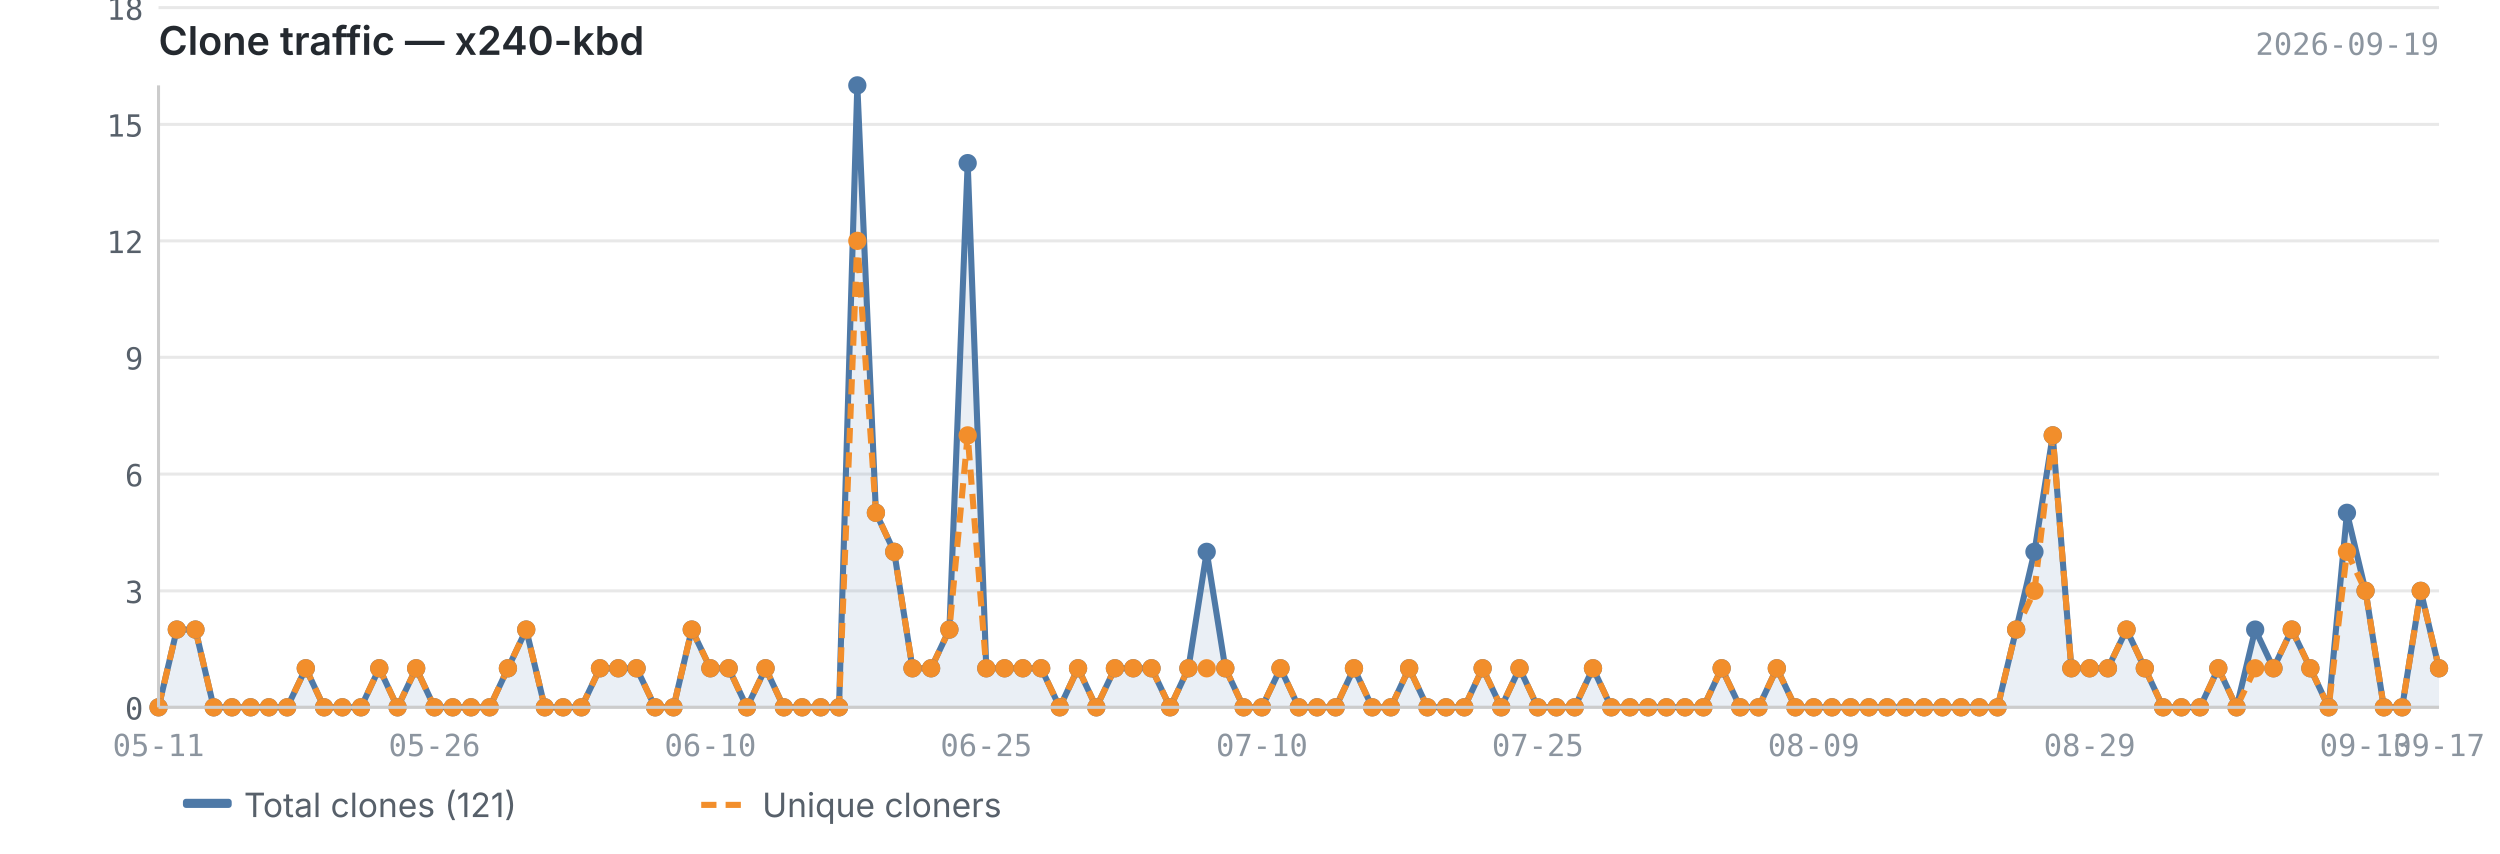
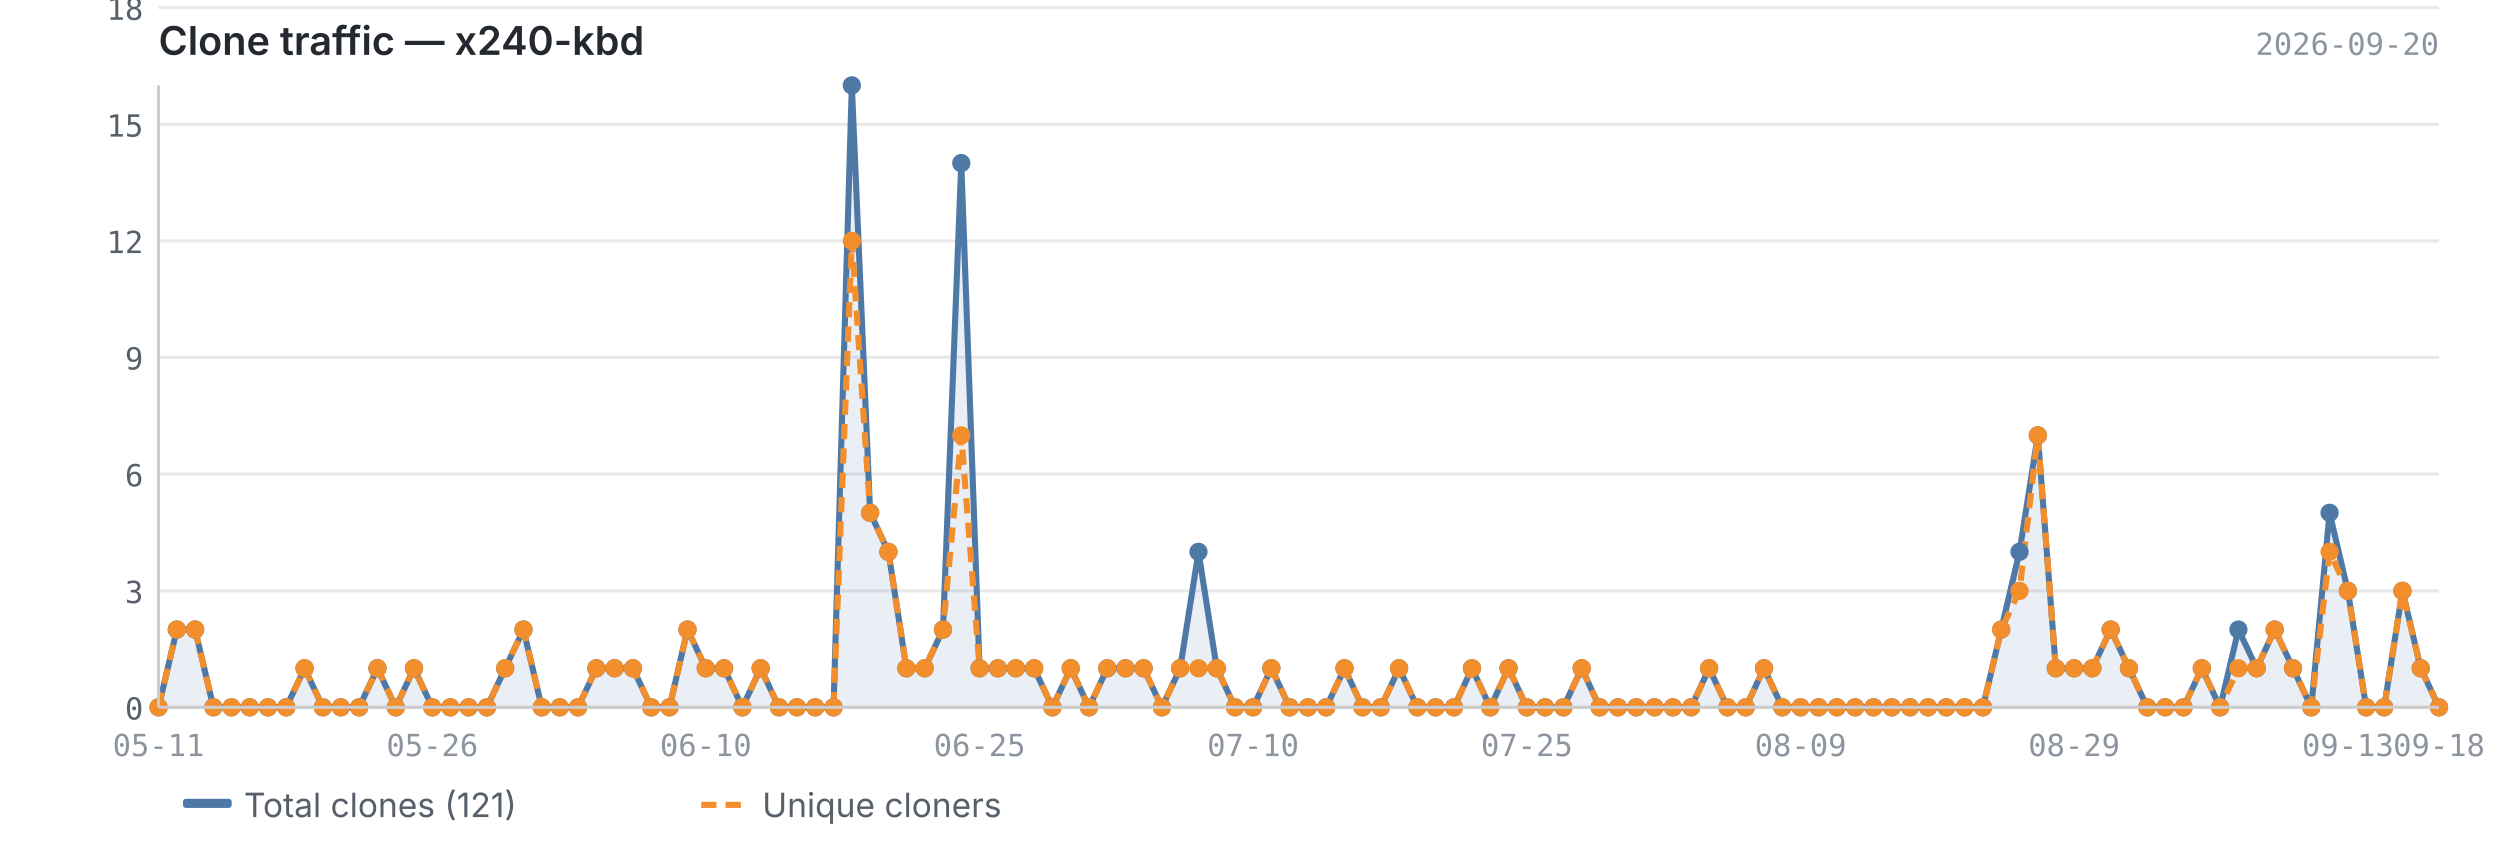
<svg xmlns="http://www.w3.org/2000/svg" viewBox="0 0 820 280" width="820" height="280">
  <text x="52" y="18" font-size="13" font-weight="600" fill="#24292f" font-family="-apple-system, BlinkMacSystemFont, 'Segoe UI', sans-serif">Clone traffic — x240-kbd</text>
-   <text x="800" y="18" font-size="10" fill="#8c959f" font-family="ui-monospace, SFMono-Regular, 'SF Mono', Menlo, monospace" text-anchor="end">2026-09-19</text>
+   <text x="800" y="18" font-size="10" fill="#8c959f" font-family="ui-monospace, SFMono-Regular, 'SF Mono', Menlo, monospace" text-anchor="end">2026-09-20</text>
  <line x1="52" y1="232.0" x2="800" y2="232.0" stroke="#e8e8e8" stroke-width="1" />
  <line x1="52" y1="193.8" x2="800" y2="193.8" stroke="#e8e8e8" stroke-width="1" />
  <line x1="52" y1="155.5" x2="800" y2="155.5" stroke="#e8e8e8" stroke-width="1" />
  <line x1="52" y1="117.2" x2="800" y2="117.2" stroke="#e8e8e8" stroke-width="1" />
  <line x1="52" y1="79.0" x2="800" y2="79.0" stroke="#e8e8e8" stroke-width="1" />
  <line x1="52" y1="40.8" x2="800" y2="40.8" stroke="#e8e8e8" stroke-width="1" />
  <line x1="52" y1="2.5" x2="800" y2="2.5" stroke="#e8e8e8" stroke-width="1" />
-   <path d="M52.0,232.0 L52.0,232.0 L58.0,206.5 L64.1,206.5 L70.1,232.0 L76.1,232.0 L82.2,232.0 L88.2,232.0 L94.2,232.0 L100.3,219.2 L106.3,232.0 L112.3,232.0 L118.4,232.0 L124.4,219.2 L130.4,232.0 L136.5,219.2 L142.5,232.0 L148.5,232.0 L154.5,232.0 L160.6,232.0 L166.6,219.2 L172.6,206.5 L178.7,232.0 L184.7,232.0 L190.7,232.0 L196.8,219.2 L202.8,219.2 L208.8,219.2 L214.9,232.0 L220.9,232.0 L226.9,206.5 L233.0,219.2 L239.0,219.2 L245.0,232.0 L251.1,219.2 L257.1,232.0 L263.1,232.0 L269.2,232.0 L275.2,232.0 L281.2,28.0 L287.3,168.2 L293.3,181.0 L299.3,219.2 L305.4,219.2 L311.4,206.5 L317.4,53.5 L323.5,219.2 L329.5,219.2 L335.5,219.2 L341.5,219.2 L347.6,232.0 L353.6,219.2 L359.6,232.0 L365.7,219.2 L371.7,219.2 L377.7,219.2 L383.8,232.0 L389.8,219.2 L395.8,181.0 L401.9,219.2 L407.9,232.0 L413.9,232.0 L420.0,219.2 L426.0,232.0 L432.0,232.0 L438.1,232.0 L444.1,219.2 L450.1,232.0 L456.2,232.0 L462.2,219.2 L468.2,232.0 L474.3,232.0 L480.3,232.0 L486.3,219.2 L492.4,232.0 L498.4,219.2 L504.4,232.0 L510.5,232.0 L516.5,232.0 L522.5,219.2 L528.5,232.0 L534.6,232.0 L540.6,232.0 L546.6,232.0 L552.7,232.0 L558.7,232.0 L564.7,219.2 L570.8,232.0 L576.8,232.0 L582.8,219.2 L588.9,232.0 L594.9,232.0 L600.9,232.0 L607.0,232.0 L613.0,232.0 L619.0,232.0 L625.1,232.0 L631.1,232.0 L637.1,232.0 L643.2,232.0 L649.2,232.0 L655.2,232.0 L661.3,206.5 L667.3,181.0 L673.3,142.8 L679.4,219.2 L685.4,219.2 L691.4,219.2 L697.5,206.5 L703.5,219.2 L709.5,232.0 L715.5,232.0 L721.6,232.0 L727.6,219.2 L733.6,232.0 L739.7,206.5 L745.7,219.2 L751.7,206.5 L757.8,219.2 L763.8,232.0 L769.8,168.2 L775.9,193.8 L781.9,232.0 L787.9,232.0 L794.0,193.8 L800.0,219.2 L800.0,232.0 L52.0,232.0Z" fill="#4e79a7" opacity="0.12" />
-   <polyline points="52.0,232.0 58.0,206.5 64.1,206.5 70.1,232.0 76.1,232.0 82.2,232.0 88.2,232.0 94.2,232.0 100.3,219.2 106.3,232.0 112.3,232.0 118.4,232.0 124.4,219.2 130.4,232.0 136.5,219.2 142.5,232.0 148.5,232.0 154.5,232.0 160.6,232.0 166.6,219.2 172.6,206.5 178.7,232.0 184.7,232.0 190.7,232.0 196.8,219.2 202.8,219.2 208.8,219.2 214.9,232.0 220.9,232.0 226.9,206.5 233.0,219.2 239.0,219.2 245.0,232.0 251.1,219.2 257.1,232.0 263.1,232.0 269.2,232.0 275.2,232.0 281.2,28.0 287.3,168.2 293.3,181.0 299.3,219.2 305.4,219.2 311.4,206.5 317.4,53.5 323.5,219.2 329.5,219.2 335.5,219.2 341.5,219.2 347.6,232.0 353.6,219.2 359.6,232.0 365.7,219.2 371.7,219.2 377.7,219.2 383.8,232.0 389.8,219.2 395.8,181.0 401.9,219.2 407.9,232.0 413.9,232.0 420.0,219.2 426.0,232.0 432.0,232.0 438.1,232.0 444.1,219.2 450.1,232.0 456.2,232.0 462.2,219.2 468.2,232.0 474.3,232.0 480.3,232.0 486.3,219.2 492.4,232.0 498.4,219.2 504.4,232.0 510.5,232.0 516.5,232.0 522.5,219.2 528.5,232.0 534.6,232.0 540.6,232.0 546.6,232.0 552.7,232.0 558.7,232.0 564.7,219.2 570.8,232.0 576.8,232.0 582.8,219.2 588.9,232.0 594.9,232.0 600.9,232.0 607.0,232.0 613.0,232.0 619.0,232.0 625.1,232.0 631.1,232.0 637.1,232.0 643.2,232.0 649.2,232.0 655.2,232.0 661.3,206.5 667.3,181.0 673.3,142.8 679.4,219.2 685.4,219.2 691.4,219.2 697.5,206.5 703.5,219.2 709.5,232.0 715.5,232.0 721.6,232.0 727.6,219.2 733.6,232.0 739.7,206.5 745.7,219.2 751.7,206.5 757.8,219.2 763.8,232.0 769.8,168.2 775.9,193.8 781.9,232.0 787.9,232.0 794.0,193.8 800.0,219.2" fill="none" stroke="#4e79a7" stroke-width="2" stroke-linejoin="round" />
-   <polyline points="52.0,232.0 58.0,206.5 64.1,206.5 70.1,232.0 76.1,232.0 82.2,232.0 88.2,232.0 94.2,232.0 100.3,219.2 106.3,232.0 112.3,232.0 118.4,232.0 124.4,219.2 130.4,232.0 136.5,219.2 142.5,232.0 148.5,232.0 154.5,232.0 160.6,232.0 166.6,219.2 172.6,206.5 178.7,232.0 184.7,232.0 190.7,232.0 196.8,219.2 202.8,219.2 208.8,219.2 214.9,232.0 220.9,232.0 226.9,206.5 233.0,219.2 239.0,219.2 245.0,232.0 251.1,219.2 257.1,232.0 263.1,232.0 269.2,232.0 275.2,232.0 281.2,79.0 287.3,168.2 293.3,181.0 299.3,219.2 305.4,219.2 311.4,206.5 317.4,142.8 323.5,219.2 329.5,219.2 335.5,219.2 341.5,219.2 347.6,232.0 353.6,219.2 359.6,232.0 365.7,219.2 371.7,219.2 377.7,219.2 383.8,232.0 389.8,219.2 395.8,219.2 401.9,219.2 407.9,232.0 413.9,232.0 420.0,219.2 426.0,232.0 432.0,232.0 438.1,232.0 444.1,219.2 450.1,232.0 456.2,232.0 462.2,219.2 468.2,232.0 474.3,232.0 480.3,232.0 486.3,219.2 492.4,232.0 498.4,219.2 504.4,232.0 510.5,232.0 516.5,232.0 522.5,219.2 528.5,232.0 534.6,232.0 540.6,232.0 546.6,232.0 552.7,232.0 558.7,232.0 564.7,219.2 570.8,232.0 576.8,232.0 582.8,219.2 588.9,232.0 594.9,232.0 600.9,232.0 607.0,232.0 613.0,232.0 619.0,232.0 625.1,232.0 631.1,232.0 637.1,232.0 643.2,232.0 649.2,232.0 655.2,232.0 661.3,206.5 667.3,193.8 673.3,142.8 679.4,219.2 685.4,219.2 691.4,219.2 697.5,206.5 703.5,219.2 709.5,232.0 715.5,232.0 721.6,232.0 727.6,219.2 733.6,232.0 739.7,219.2 745.7,219.2 751.7,206.5 757.8,219.2 763.8,232.0 769.8,181.0 775.9,193.8 781.9,232.0 787.9,232.0 794.0,193.8 800.0,219.2" fill="none" stroke="#f28e2b" stroke-width="2" stroke-linejoin="round" stroke-dasharray="5,3" />
+   <path d="M52.0,232.0 L52.0,232.0 L58.0,206.5 L64.0,206.5 L70.0,232.0 L75.9,232.0 L81.9,232.0 L87.9,232.0 L93.9,232.0 L99.9,219.2 L105.9,232.0 L111.8,232.0 L117.8,232.0 L123.8,219.2 L129.8,232.0 L135.8,219.2 L141.8,232.0 L147.7,232.0 L153.7,232.0 L159.7,232.0 L165.7,219.2 L171.7,206.5 L177.7,232.0 L183.6,232.0 L189.6,232.0 L195.6,219.2 L201.6,219.2 L207.6,219.2 L213.6,232.0 L219.6,232.0 L225.5,206.5 L231.5,219.2 L237.5,219.2 L243.5,232.0 L249.5,219.2 L255.5,232.0 L261.4,232.0 L267.4,232.0 L273.4,232.0 L279.4,28.0 L285.4,168.2 L291.4,181.0 L297.3,219.2 L303.3,219.2 L309.3,206.5 L315.3,53.5 L321.3,219.2 L327.3,219.2 L333.2,219.2 L339.2,219.2 L345.2,232.0 L351.2,219.2 L357.2,232.0 L363.2,219.2 L369.2,219.2 L375.1,219.2 L381.1,232.0 L387.1,219.2 L393.1,181.0 L399.1,219.2 L405.1,232.0 L411.0,232.0 L417.0,219.2 L423.0,232.0 L429.0,232.0 L435.0,232.0 L441.0,219.2 L446.9,232.0 L452.9,232.0 L458.9,219.2 L464.9,232.0 L470.9,232.0 L476.9,232.0 L482.8,219.2 L488.8,232.0 L494.8,219.2 L500.8,232.0 L506.8,232.0 L512.8,232.0 L518.8,219.2 L524.7,232.0 L530.7,232.0 L536.7,232.0 L542.7,232.0 L548.7,232.0 L554.7,232.0 L560.6,219.2 L566.6,232.0 L572.6,232.0 L578.6,219.2 L584.6,232.0 L590.6,232.0 L596.5,232.0 L602.5,232.0 L608.5,232.0 L614.5,232.0 L620.5,232.0 L626.5,232.0 L632.4,232.0 L638.4,232.0 L644.4,232.0 L650.4,232.0 L656.4,206.5 L662.4,181.0 L668.4,142.8 L674.3,219.2 L680.3,219.2 L686.3,219.2 L692.3,206.5 L698.3,219.2 L704.3,232.0 L710.2,232.0 L716.2,232.0 L722.2,219.2 L728.2,232.0 L734.2,206.5 L740.2,219.2 L746.1,206.5 L752.1,219.2 L758.1,232.0 L764.1,168.2 L770.1,193.8 L776.1,232.0 L782.0,232.0 L788.0,193.8 L794.0,219.2 L800.0,232.0 L800.0,232.0 L52.0,232.0Z" fill="#4e79a7" opacity="0.12" />
+   <polyline points="52.0,232.0 58.0,206.5 64.0,206.5 70.0,232.0 75.9,232.0 81.9,232.0 87.9,232.0 93.9,232.0 99.9,219.2 105.9,232.0 111.8,232.0 117.8,232.0 123.8,219.2 129.8,232.0 135.8,219.2 141.8,232.0 147.7,232.0 153.7,232.0 159.7,232.0 165.7,219.2 171.7,206.5 177.7,232.0 183.6,232.0 189.6,232.0 195.6,219.2 201.6,219.2 207.6,219.2 213.6,232.0 219.6,232.0 225.5,206.5 231.5,219.2 237.5,219.2 243.5,232.0 249.5,219.2 255.5,232.0 261.4,232.0 267.4,232.0 273.4,232.0 279.4,28.0 285.4,168.2 291.4,181.0 297.3,219.2 303.3,219.2 309.3,206.5 315.3,53.5 321.3,219.2 327.3,219.2 333.2,219.2 339.2,219.2 345.2,232.0 351.2,219.2 357.2,232.0 363.2,219.2 369.2,219.2 375.1,219.2 381.1,232.0 387.1,219.2 393.1,181.0 399.1,219.2 405.1,232.0 411.0,232.0 417.0,219.2 423.0,232.0 429.0,232.0 435.0,232.0 441.0,219.2 446.9,232.0 452.9,232.0 458.9,219.2 464.9,232.0 470.9,232.0 476.9,232.0 482.8,219.2 488.8,232.0 494.8,219.2 500.8,232.0 506.8,232.0 512.8,232.0 518.8,219.2 524.7,232.0 530.7,232.0 536.7,232.0 542.7,232.0 548.7,232.0 554.7,232.0 560.6,219.2 566.6,232.0 572.6,232.0 578.6,219.2 584.6,232.0 590.6,232.0 596.5,232.0 602.5,232.0 608.5,232.0 614.5,232.0 620.5,232.0 626.5,232.0 632.4,232.0 638.4,232.0 644.4,232.0 650.4,232.0 656.4,206.5 662.4,181.0 668.4,142.8 674.3,219.2 680.3,219.2 686.3,219.2 692.3,206.5 698.3,219.2 704.3,232.0 710.2,232.0 716.2,232.0 722.2,219.2 728.2,232.0 734.2,206.5 740.2,219.2 746.1,206.5 752.1,219.2 758.1,232.0 764.1,168.2 770.1,193.8 776.1,232.0 782.0,232.0 788.0,193.8 794.0,219.2 800.0,232.0" fill="none" stroke="#4e79a7" stroke-width="2" stroke-linejoin="round" />
+   <polyline points="52.0,232.0 58.0,206.5 64.0,206.5 70.0,232.0 75.9,232.0 81.9,232.0 87.9,232.0 93.9,232.0 99.9,219.2 105.9,232.0 111.8,232.0 117.8,232.0 123.8,219.2 129.8,232.0 135.8,219.2 141.8,232.0 147.7,232.0 153.7,232.0 159.7,232.0 165.7,219.2 171.7,206.5 177.7,232.0 183.6,232.0 189.6,232.0 195.6,219.2 201.6,219.2 207.6,219.2 213.6,232.0 219.6,232.0 225.5,206.5 231.5,219.2 237.5,219.2 243.5,232.0 249.5,219.2 255.5,232.0 261.4,232.0 267.4,232.0 273.4,232.0 279.4,79.0 285.4,168.2 291.4,181.0 297.3,219.2 303.3,219.2 309.3,206.5 315.3,142.8 321.3,219.2 327.3,219.2 333.2,219.2 339.2,219.2 345.2,232.0 351.2,219.2 357.2,232.0 363.2,219.2 369.2,219.2 375.1,219.2 381.1,232.0 387.1,219.2 393.1,219.2 399.1,219.2 405.1,232.0 411.0,232.0 417.0,219.2 423.0,232.0 429.0,232.0 435.0,232.0 441.0,219.2 446.9,232.0 452.9,232.0 458.9,219.2 464.9,232.0 470.9,232.0 476.9,232.0 482.8,219.2 488.8,232.0 494.8,219.2 500.8,232.0 506.8,232.0 512.8,232.0 518.8,219.2 524.7,232.0 530.7,232.0 536.7,232.0 542.7,232.0 548.7,232.0 554.7,232.0 560.6,219.2 566.6,232.0 572.6,232.0 578.6,219.2 584.6,232.0 590.6,232.0 596.5,232.0 602.5,232.0 608.5,232.0 614.5,232.0 620.5,232.0 626.5,232.0 632.4,232.0 638.4,232.0 644.4,232.0 650.4,232.0 656.4,206.5 662.4,193.8 668.4,142.8 674.3,219.2 680.3,219.2 686.3,219.2 692.3,206.5 698.3,219.2 704.3,232.0 710.2,232.0 716.2,232.0 722.2,219.2 728.2,232.0 734.2,219.2 740.2,219.2 746.1,206.5 752.1,219.2 758.1,232.0 764.1,181.0 770.1,193.8 776.1,232.0 782.0,232.0 788.0,193.8 794.0,219.2 800.0,232.0" fill="none" stroke="#f28e2b" stroke-width="2" stroke-linejoin="round" stroke-dasharray="5,3" />
  <circle cx="52.0" cy="232.0" r="3" fill="#4e79a7" />
  <circle cx="58.0" cy="206.5" r="3" fill="#4e79a7" />
-   <circle cx="64.1" cy="206.5" r="3" fill="#4e79a7" />
-   <circle cx="70.1" cy="232.0" r="3" fill="#4e79a7" />
-   <circle cx="76.1" cy="232.0" r="3" fill="#4e79a7" />
-   <circle cx="82.2" cy="232.0" r="3" fill="#4e79a7" />
-   <circle cx="88.2" cy="232.0" r="3" fill="#4e79a7" />
-   <circle cx="94.2" cy="232.0" r="3" fill="#4e79a7" />
-   <circle cx="100.3" cy="219.2" r="3" fill="#4e79a7" />
-   <circle cx="106.3" cy="232.0" r="3" fill="#4e79a7" />
-   <circle cx="112.3" cy="232.0" r="3" fill="#4e79a7" />
-   <circle cx="118.4" cy="232.0" r="3" fill="#4e79a7" />
-   <circle cx="124.4" cy="219.2" r="3" fill="#4e79a7" />
-   <circle cx="130.4" cy="232.0" r="3" fill="#4e79a7" />
-   <circle cx="136.5" cy="219.2" r="3" fill="#4e79a7" />
-   <circle cx="142.5" cy="232.0" r="3" fill="#4e79a7" />
-   <circle cx="148.5" cy="232.0" r="3" fill="#4e79a7" />
-   <circle cx="154.5" cy="232.0" r="3" fill="#4e79a7" />
-   <circle cx="160.6" cy="232.0" r="3" fill="#4e79a7" />
-   <circle cx="166.6" cy="219.2" r="3" fill="#4e79a7" />
-   <circle cx="172.6" cy="206.5" r="3" fill="#4e79a7" />
-   <circle cx="178.7" cy="232.0" r="3" fill="#4e79a7" />
-   <circle cx="184.7" cy="232.0" r="3" fill="#4e79a7" />
-   <circle cx="190.7" cy="232.0" r="3" fill="#4e79a7" />
-   <circle cx="196.8" cy="219.2" r="3" fill="#4e79a7" />
-   <circle cx="202.8" cy="219.2" r="3" fill="#4e79a7" />
-   <circle cx="208.8" cy="219.2" r="3" fill="#4e79a7" />
-   <circle cx="214.9" cy="232.0" r="3" fill="#4e79a7" />
-   <circle cx="220.9" cy="232.0" r="3" fill="#4e79a7" />
-   <circle cx="226.9" cy="206.5" r="3" fill="#4e79a7" />
-   <circle cx="233.0" cy="219.2" r="3" fill="#4e79a7" />
-   <circle cx="239.0" cy="219.2" r="3" fill="#4e79a7" />
-   <circle cx="245.0" cy="232.0" r="3" fill="#4e79a7" />
-   <circle cx="251.1" cy="219.2" r="3" fill="#4e79a7" />
-   <circle cx="257.1" cy="232.0" r="3" fill="#4e79a7" />
-   <circle cx="263.1" cy="232.0" r="3" fill="#4e79a7" />
-   <circle cx="269.2" cy="232.0" r="3" fill="#4e79a7" />
-   <circle cx="275.2" cy="232.0" r="3" fill="#4e79a7" />
-   <circle cx="281.2" cy="28.0" r="3" fill="#4e79a7" />
-   <circle cx="287.3" cy="168.2" r="3" fill="#4e79a7" />
-   <circle cx="293.3" cy="181.0" r="3" fill="#4e79a7" />
-   <circle cx="299.3" cy="219.2" r="3" fill="#4e79a7" />
-   <circle cx="305.4" cy="219.2" r="3" fill="#4e79a7" />
-   <circle cx="311.4" cy="206.5" r="3" fill="#4e79a7" />
-   <circle cx="317.4" cy="53.5" r="3" fill="#4e79a7" />
-   <circle cx="323.5" cy="219.2" r="3" fill="#4e79a7" />
-   <circle cx="329.5" cy="219.2" r="3" fill="#4e79a7" />
-   <circle cx="335.5" cy="219.2" r="3" fill="#4e79a7" />
-   <circle cx="341.5" cy="219.2" r="3" fill="#4e79a7" />
-   <circle cx="347.6" cy="232.0" r="3" fill="#4e79a7" />
-   <circle cx="353.6" cy="219.2" r="3" fill="#4e79a7" />
-   <circle cx="359.6" cy="232.0" r="3" fill="#4e79a7" />
-   <circle cx="365.7" cy="219.2" r="3" fill="#4e79a7" />
-   <circle cx="371.7" cy="219.2" r="3" fill="#4e79a7" />
-   <circle cx="377.7" cy="219.2" r="3" fill="#4e79a7" />
-   <circle cx="383.8" cy="232.0" r="3" fill="#4e79a7" />
-   <circle cx="389.8" cy="219.2" r="3" fill="#4e79a7" />
-   <circle cx="395.8" cy="181.0" r="3" fill="#4e79a7" />
-   <circle cx="401.9" cy="219.2" r="3" fill="#4e79a7" />
-   <circle cx="407.9" cy="232.0" r="3" fill="#4e79a7" />
-   <circle cx="413.9" cy="232.0" r="3" fill="#4e79a7" />
-   <circle cx="420.0" cy="219.2" r="3" fill="#4e79a7" />
-   <circle cx="426.0" cy="232.0" r="3" fill="#4e79a7" />
-   <circle cx="432.0" cy="232.0" r="3" fill="#4e79a7" />
-   <circle cx="438.1" cy="232.0" r="3" fill="#4e79a7" />
-   <circle cx="444.1" cy="219.2" r="3" fill="#4e79a7" />
-   <circle cx="450.1" cy="232.0" r="3" fill="#4e79a7" />
-   <circle cx="456.2" cy="232.0" r="3" fill="#4e79a7" />
-   <circle cx="462.2" cy="219.2" r="3" fill="#4e79a7" />
-   <circle cx="468.2" cy="232.0" r="3" fill="#4e79a7" />
-   <circle cx="474.3" cy="232.0" r="3" fill="#4e79a7" />
-   <circle cx="480.3" cy="232.0" r="3" fill="#4e79a7" />
-   <circle cx="486.3" cy="219.2" r="3" fill="#4e79a7" />
-   <circle cx="492.4" cy="232.0" r="3" fill="#4e79a7" />
-   <circle cx="498.4" cy="219.2" r="3" fill="#4e79a7" />
-   <circle cx="504.4" cy="232.0" r="3" fill="#4e79a7" />
-   <circle cx="510.5" cy="232.0" r="3" fill="#4e79a7" />
-   <circle cx="516.5" cy="232.0" r="3" fill="#4e79a7" />
-   <circle cx="522.5" cy="219.2" r="3" fill="#4e79a7" />
-   <circle cx="528.5" cy="232.0" r="3" fill="#4e79a7" />
-   <circle cx="534.6" cy="232.0" r="3" fill="#4e79a7" />
-   <circle cx="540.6" cy="232.0" r="3" fill="#4e79a7" />
-   <circle cx="546.6" cy="232.0" r="3" fill="#4e79a7" />
-   <circle cx="552.7" cy="232.0" r="3" fill="#4e79a7" />
-   <circle cx="558.7" cy="232.0" r="3" fill="#4e79a7" />
-   <circle cx="564.7" cy="219.2" r="3" fill="#4e79a7" />
-   <circle cx="570.8" cy="232.0" r="3" fill="#4e79a7" />
-   <circle cx="576.8" cy="232.0" r="3" fill="#4e79a7" />
-   <circle cx="582.8" cy="219.2" r="3" fill="#4e79a7" />
-   <circle cx="588.9" cy="232.0" r="3" fill="#4e79a7" />
-   <circle cx="594.9" cy="232.0" r="3" fill="#4e79a7" />
-   <circle cx="600.9" cy="232.0" r="3" fill="#4e79a7" />
-   <circle cx="607.0" cy="232.0" r="3" fill="#4e79a7" />
-   <circle cx="613.0" cy="232.0" r="3" fill="#4e79a7" />
-   <circle cx="619.0" cy="232.0" r="3" fill="#4e79a7" />
-   <circle cx="625.1" cy="232.0" r="3" fill="#4e79a7" />
-   <circle cx="631.1" cy="232.0" r="3" fill="#4e79a7" />
-   <circle cx="637.1" cy="232.0" r="3" fill="#4e79a7" />
-   <circle cx="643.2" cy="232.0" r="3" fill="#4e79a7" />
-   <circle cx="649.2" cy="232.0" r="3" fill="#4e79a7" />
-   <circle cx="655.2" cy="232.0" r="3" fill="#4e79a7" />
-   <circle cx="661.3" cy="206.5" r="3" fill="#4e79a7" />
-   <circle cx="667.3" cy="181.0" r="3" fill="#4e79a7" />
-   <circle cx="673.3" cy="142.8" r="3" fill="#4e79a7" />
-   <circle cx="679.4" cy="219.2" r="3" fill="#4e79a7" />
-   <circle cx="685.4" cy="219.2" r="3" fill="#4e79a7" />
-   <circle cx="691.4" cy="219.2" r="3" fill="#4e79a7" />
-   <circle cx="697.5" cy="206.5" r="3" fill="#4e79a7" />
-   <circle cx="703.5" cy="219.2" r="3" fill="#4e79a7" />
-   <circle cx="709.5" cy="232.0" r="3" fill="#4e79a7" />
-   <circle cx="715.5" cy="232.0" r="3" fill="#4e79a7" />
-   <circle cx="721.6" cy="232.0" r="3" fill="#4e79a7" />
-   <circle cx="727.6" cy="219.2" r="3" fill="#4e79a7" />
-   <circle cx="733.6" cy="232.0" r="3" fill="#4e79a7" />
-   <circle cx="739.7" cy="206.5" r="3" fill="#4e79a7" />
-   <circle cx="745.7" cy="219.2" r="3" fill="#4e79a7" />
-   <circle cx="751.7" cy="206.5" r="3" fill="#4e79a7" />
-   <circle cx="757.8" cy="219.2" r="3" fill="#4e79a7" />
-   <circle cx="763.8" cy="232.0" r="3" fill="#4e79a7" />
-   <circle cx="769.8" cy="168.2" r="3" fill="#4e79a7" />
-   <circle cx="775.9" cy="193.8" r="3" fill="#4e79a7" />
-   <circle cx="781.9" cy="232.0" r="3" fill="#4e79a7" />
-   <circle cx="787.9" cy="232.0" r="3" fill="#4e79a7" />
-   <circle cx="794.0" cy="193.8" r="3" fill="#4e79a7" />
-   <circle cx="800.0" cy="219.2" r="3" fill="#4e79a7" />
+   <circle cx="64.0" cy="206.5" r="3" fill="#4e79a7" />
+   <circle cx="70.0" cy="232.0" r="3" fill="#4e79a7" />
+   <circle cx="75.9" cy="232.0" r="3" fill="#4e79a7" />
+   <circle cx="81.9" cy="232.0" r="3" fill="#4e79a7" />
+   <circle cx="87.9" cy="232.0" r="3" fill="#4e79a7" />
+   <circle cx="93.9" cy="232.0" r="3" fill="#4e79a7" />
+   <circle cx="99.9" cy="219.2" r="3" fill="#4e79a7" />
+   <circle cx="105.9" cy="232.0" r="3" fill="#4e79a7" />
+   <circle cx="111.8" cy="232.0" r="3" fill="#4e79a7" />
+   <circle cx="117.8" cy="232.0" r="3" fill="#4e79a7" />
+   <circle cx="123.8" cy="219.2" r="3" fill="#4e79a7" />
+   <circle cx="129.8" cy="232.0" r="3" fill="#4e79a7" />
+   <circle cx="135.8" cy="219.2" r="3" fill="#4e79a7" />
+   <circle cx="141.8" cy="232.0" r="3" fill="#4e79a7" />
+   <circle cx="147.7" cy="232.0" r="3" fill="#4e79a7" />
+   <circle cx="153.7" cy="232.0" r="3" fill="#4e79a7" />
+   <circle cx="159.7" cy="232.0" r="3" fill="#4e79a7" />
+   <circle cx="165.7" cy="219.2" r="3" fill="#4e79a7" />
+   <circle cx="171.7" cy="206.5" r="3" fill="#4e79a7" />
+   <circle cx="177.7" cy="232.0" r="3" fill="#4e79a7" />
+   <circle cx="183.6" cy="232.0" r="3" fill="#4e79a7" />
+   <circle cx="189.6" cy="232.0" r="3" fill="#4e79a7" />
+   <circle cx="195.6" cy="219.2" r="3" fill="#4e79a7" />
+   <circle cx="201.6" cy="219.2" r="3" fill="#4e79a7" />
+   <circle cx="207.6" cy="219.2" r="3" fill="#4e79a7" />
+   <circle cx="213.6" cy="232.0" r="3" fill="#4e79a7" />
+   <circle cx="219.6" cy="232.0" r="3" fill="#4e79a7" />
+   <circle cx="225.5" cy="206.5" r="3" fill="#4e79a7" />
+   <circle cx="231.5" cy="219.2" r="3" fill="#4e79a7" />
+   <circle cx="237.5" cy="219.2" r="3" fill="#4e79a7" />
+   <circle cx="243.5" cy="232.0" r="3" fill="#4e79a7" />
+   <circle cx="249.5" cy="219.2" r="3" fill="#4e79a7" />
+   <circle cx="255.5" cy="232.0" r="3" fill="#4e79a7" />
+   <circle cx="261.4" cy="232.0" r="3" fill="#4e79a7" />
+   <circle cx="267.4" cy="232.0" r="3" fill="#4e79a7" />
+   <circle cx="273.4" cy="232.0" r="3" fill="#4e79a7" />
+   <circle cx="279.4" cy="28.0" r="3" fill="#4e79a7" />
+   <circle cx="285.4" cy="168.2" r="3" fill="#4e79a7" />
+   <circle cx="291.4" cy="181.0" r="3" fill="#4e79a7" />
+   <circle cx="297.3" cy="219.2" r="3" fill="#4e79a7" />
+   <circle cx="303.3" cy="219.2" r="3" fill="#4e79a7" />
+   <circle cx="309.3" cy="206.5" r="3" fill="#4e79a7" />
+   <circle cx="315.3" cy="53.5" r="3" fill="#4e79a7" />
+   <circle cx="321.3" cy="219.2" r="3" fill="#4e79a7" />
+   <circle cx="327.3" cy="219.2" r="3" fill="#4e79a7" />
+   <circle cx="333.2" cy="219.2" r="3" fill="#4e79a7" />
+   <circle cx="339.2" cy="219.2" r="3" fill="#4e79a7" />
+   <circle cx="345.2" cy="232.0" r="3" fill="#4e79a7" />
+   <circle cx="351.2" cy="219.2" r="3" fill="#4e79a7" />
+   <circle cx="357.2" cy="232.0" r="3" fill="#4e79a7" />
+   <circle cx="363.2" cy="219.2" r="3" fill="#4e79a7" />
+   <circle cx="369.2" cy="219.2" r="3" fill="#4e79a7" />
+   <circle cx="375.1" cy="219.2" r="3" fill="#4e79a7" />
+   <circle cx="381.1" cy="232.0" r="3" fill="#4e79a7" />
+   <circle cx="387.1" cy="219.2" r="3" fill="#4e79a7" />
+   <circle cx="393.1" cy="181.0" r="3" fill="#4e79a7" />
+   <circle cx="399.1" cy="219.2" r="3" fill="#4e79a7" />
+   <circle cx="405.1" cy="232.0" r="3" fill="#4e79a7" />
+   <circle cx="411.0" cy="232.0" r="3" fill="#4e79a7" />
+   <circle cx="417.0" cy="219.2" r="3" fill="#4e79a7" />
+   <circle cx="423.0" cy="232.0" r="3" fill="#4e79a7" />
+   <circle cx="429.0" cy="232.0" r="3" fill="#4e79a7" />
+   <circle cx="435.0" cy="232.0" r="3" fill="#4e79a7" />
+   <circle cx="441.0" cy="219.2" r="3" fill="#4e79a7" />
+   <circle cx="446.9" cy="232.0" r="3" fill="#4e79a7" />
+   <circle cx="452.9" cy="232.0" r="3" fill="#4e79a7" />
+   <circle cx="458.9" cy="219.2" r="3" fill="#4e79a7" />
+   <circle cx="464.9" cy="232.0" r="3" fill="#4e79a7" />
+   <circle cx="470.9" cy="232.0" r="3" fill="#4e79a7" />
+   <circle cx="476.9" cy="232.0" r="3" fill="#4e79a7" />
+   <circle cx="482.8" cy="219.2" r="3" fill="#4e79a7" />
+   <circle cx="488.8" cy="232.0" r="3" fill="#4e79a7" />
+   <circle cx="494.8" cy="219.2" r="3" fill="#4e79a7" />
+   <circle cx="500.8" cy="232.0" r="3" fill="#4e79a7" />
+   <circle cx="506.8" cy="232.0" r="3" fill="#4e79a7" />
+   <circle cx="512.8" cy="232.0" r="3" fill="#4e79a7" />
+   <circle cx="518.8" cy="219.2" r="3" fill="#4e79a7" />
+   <circle cx="524.7" cy="232.0" r="3" fill="#4e79a7" />
+   <circle cx="530.7" cy="232.0" r="3" fill="#4e79a7" />
+   <circle cx="536.7" cy="232.0" r="3" fill="#4e79a7" />
+   <circle cx="542.7" cy="232.0" r="3" fill="#4e79a7" />
+   <circle cx="548.7" cy="232.0" r="3" fill="#4e79a7" />
+   <circle cx="554.7" cy="232.0" r="3" fill="#4e79a7" />
+   <circle cx="560.6" cy="219.2" r="3" fill="#4e79a7" />
+   <circle cx="566.6" cy="232.0" r="3" fill="#4e79a7" />
+   <circle cx="572.6" cy="232.0" r="3" fill="#4e79a7" />
+   <circle cx="578.6" cy="219.2" r="3" fill="#4e79a7" />
+   <circle cx="584.6" cy="232.0" r="3" fill="#4e79a7" />
+   <circle cx="590.6" cy="232.0" r="3" fill="#4e79a7" />
+   <circle cx="596.5" cy="232.0" r="3" fill="#4e79a7" />
+   <circle cx="602.5" cy="232.0" r="3" fill="#4e79a7" />
+   <circle cx="608.5" cy="232.0" r="3" fill="#4e79a7" />
+   <circle cx="614.5" cy="232.0" r="3" fill="#4e79a7" />
+   <circle cx="620.5" cy="232.0" r="3" fill="#4e79a7" />
+   <circle cx="626.5" cy="232.0" r="3" fill="#4e79a7" />
+   <circle cx="632.4" cy="232.0" r="3" fill="#4e79a7" />
+   <circle cx="638.4" cy="232.0" r="3" fill="#4e79a7" />
+   <circle cx="644.4" cy="232.0" r="3" fill="#4e79a7" />
+   <circle cx="650.4" cy="232.0" r="3" fill="#4e79a7" />
+   <circle cx="656.4" cy="206.5" r="3" fill="#4e79a7" />
+   <circle cx="662.4" cy="181.0" r="3" fill="#4e79a7" />
+   <circle cx="668.4" cy="142.8" r="3" fill="#4e79a7" />
+   <circle cx="674.3" cy="219.2" r="3" fill="#4e79a7" />
+   <circle cx="680.3" cy="219.2" r="3" fill="#4e79a7" />
+   <circle cx="686.3" cy="219.2" r="3" fill="#4e79a7" />
+   <circle cx="692.3" cy="206.5" r="3" fill="#4e79a7" />
+   <circle cx="698.3" cy="219.2" r="3" fill="#4e79a7" />
+   <circle cx="704.3" cy="232.0" r="3" fill="#4e79a7" />
+   <circle cx="710.2" cy="232.0" r="3" fill="#4e79a7" />
+   <circle cx="716.2" cy="232.0" r="3" fill="#4e79a7" />
+   <circle cx="722.2" cy="219.2" r="3" fill="#4e79a7" />
+   <circle cx="728.2" cy="232.0" r="3" fill="#4e79a7" />
+   <circle cx="734.2" cy="206.5" r="3" fill="#4e79a7" />
+   <circle cx="740.2" cy="219.2" r="3" fill="#4e79a7" />
+   <circle cx="746.1" cy="206.5" r="3" fill="#4e79a7" />
+   <circle cx="752.1" cy="219.2" r="3" fill="#4e79a7" />
+   <circle cx="758.1" cy="232.0" r="3" fill="#4e79a7" />
+   <circle cx="764.1" cy="168.2" r="3" fill="#4e79a7" />
+   <circle cx="770.1" cy="193.8" r="3" fill="#4e79a7" />
+   <circle cx="776.1" cy="232.0" r="3" fill="#4e79a7" />
+   <circle cx="782.0" cy="232.0" r="3" fill="#4e79a7" />
+   <circle cx="788.0" cy="193.8" r="3" fill="#4e79a7" />
+   <circle cx="794.0" cy="219.2" r="3" fill="#4e79a7" />
+   <circle cx="800.0" cy="232.0" r="3" fill="#4e79a7" />
  <circle cx="52.0" cy="232.0" r="3" fill="#f28e2b" />
  <circle cx="58.0" cy="206.5" r="3" fill="#f28e2b" />
-   <circle cx="64.1" cy="206.5" r="3" fill="#f28e2b" />
-   <circle cx="70.1" cy="232.0" r="3" fill="#f28e2b" />
-   <circle cx="76.1" cy="232.0" r="3" fill="#f28e2b" />
-   <circle cx="82.2" cy="232.0" r="3" fill="#f28e2b" />
-   <circle cx="88.2" cy="232.0" r="3" fill="#f28e2b" />
-   <circle cx="94.2" cy="232.0" r="3" fill="#f28e2b" />
-   <circle cx="100.3" cy="219.2" r="3" fill="#f28e2b" />
-   <circle cx="106.3" cy="232.0" r="3" fill="#f28e2b" />
-   <circle cx="112.3" cy="232.0" r="3" fill="#f28e2b" />
-   <circle cx="118.4" cy="232.0" r="3" fill="#f28e2b" />
-   <circle cx="124.4" cy="219.2" r="3" fill="#f28e2b" />
-   <circle cx="130.4" cy="232.0" r="3" fill="#f28e2b" />
-   <circle cx="136.5" cy="219.2" r="3" fill="#f28e2b" />
-   <circle cx="142.5" cy="232.0" r="3" fill="#f28e2b" />
-   <circle cx="148.5" cy="232.0" r="3" fill="#f28e2b" />
-   <circle cx="154.5" cy="232.0" r="3" fill="#f28e2b" />
-   <circle cx="160.6" cy="232.0" r="3" fill="#f28e2b" />
-   <circle cx="166.6" cy="219.2" r="3" fill="#f28e2b" />
-   <circle cx="172.6" cy="206.5" r="3" fill="#f28e2b" />
-   <circle cx="178.7" cy="232.0" r="3" fill="#f28e2b" />
-   <circle cx="184.7" cy="232.0" r="3" fill="#f28e2b" />
-   <circle cx="190.7" cy="232.0" r="3" fill="#f28e2b" />
-   <circle cx="196.8" cy="219.2" r="3" fill="#f28e2b" />
-   <circle cx="202.8" cy="219.2" r="3" fill="#f28e2b" />
-   <circle cx="208.8" cy="219.2" r="3" fill="#f28e2b" />
-   <circle cx="214.9" cy="232.0" r="3" fill="#f28e2b" />
-   <circle cx="220.9" cy="232.0" r="3" fill="#f28e2b" />
-   <circle cx="226.9" cy="206.5" r="3" fill="#f28e2b" />
-   <circle cx="233.0" cy="219.2" r="3" fill="#f28e2b" />
-   <circle cx="239.0" cy="219.2" r="3" fill="#f28e2b" />
-   <circle cx="245.0" cy="232.0" r="3" fill="#f28e2b" />
-   <circle cx="251.1" cy="219.2" r="3" fill="#f28e2b" />
-   <circle cx="257.1" cy="232.0" r="3" fill="#f28e2b" />
-   <circle cx="263.1" cy="232.0" r="3" fill="#f28e2b" />
-   <circle cx="269.2" cy="232.0" r="3" fill="#f28e2b" />
-   <circle cx="275.2" cy="232.0" r="3" fill="#f28e2b" />
-   <circle cx="281.2" cy="79.0" r="3" fill="#f28e2b" />
-   <circle cx="287.3" cy="168.2" r="3" fill="#f28e2b" />
-   <circle cx="293.3" cy="181.0" r="3" fill="#f28e2b" />
-   <circle cx="299.3" cy="219.2" r="3" fill="#f28e2b" />
-   <circle cx="305.4" cy="219.2" r="3" fill="#f28e2b" />
-   <circle cx="311.4" cy="206.5" r="3" fill="#f28e2b" />
-   <circle cx="317.4" cy="142.8" r="3" fill="#f28e2b" />
-   <circle cx="323.5" cy="219.2" r="3" fill="#f28e2b" />
-   <circle cx="329.5" cy="219.2" r="3" fill="#f28e2b" />
-   <circle cx="335.5" cy="219.2" r="3" fill="#f28e2b" />
-   <circle cx="341.5" cy="219.2" r="3" fill="#f28e2b" />
-   <circle cx="347.6" cy="232.0" r="3" fill="#f28e2b" />
-   <circle cx="353.6" cy="219.2" r="3" fill="#f28e2b" />
-   <circle cx="359.6" cy="232.0" r="3" fill="#f28e2b" />
-   <circle cx="365.7" cy="219.2" r="3" fill="#f28e2b" />
-   <circle cx="371.7" cy="219.2" r="3" fill="#f28e2b" />
-   <circle cx="377.7" cy="219.2" r="3" fill="#f28e2b" />
-   <circle cx="383.8" cy="232.0" r="3" fill="#f28e2b" />
-   <circle cx="389.8" cy="219.2" r="3" fill="#f28e2b" />
-   <circle cx="395.8" cy="219.2" r="3" fill="#f28e2b" />
-   <circle cx="401.9" cy="219.2" r="3" fill="#f28e2b" />
-   <circle cx="407.9" cy="232.0" r="3" fill="#f28e2b" />
-   <circle cx="413.9" cy="232.0" r="3" fill="#f28e2b" />
-   <circle cx="420.0" cy="219.2" r="3" fill="#f28e2b" />
-   <circle cx="426.0" cy="232.0" r="3" fill="#f28e2b" />
-   <circle cx="432.0" cy="232.0" r="3" fill="#f28e2b" />
-   <circle cx="438.1" cy="232.0" r="3" fill="#f28e2b" />
-   <circle cx="444.1" cy="219.2" r="3" fill="#f28e2b" />
-   <circle cx="450.1" cy="232.0" r="3" fill="#f28e2b" />
-   <circle cx="456.2" cy="232.0" r="3" fill="#f28e2b" />
-   <circle cx="462.2" cy="219.2" r="3" fill="#f28e2b" />
-   <circle cx="468.2" cy="232.0" r="3" fill="#f28e2b" />
-   <circle cx="474.3" cy="232.0" r="3" fill="#f28e2b" />
-   <circle cx="480.3" cy="232.0" r="3" fill="#f28e2b" />
-   <circle cx="486.3" cy="219.2" r="3" fill="#f28e2b" />
-   <circle cx="492.4" cy="232.0" r="3" fill="#f28e2b" />
-   <circle cx="498.4" cy="219.2" r="3" fill="#f28e2b" />
-   <circle cx="504.4" cy="232.0" r="3" fill="#f28e2b" />
-   <circle cx="510.5" cy="232.0" r="3" fill="#f28e2b" />
-   <circle cx="516.5" cy="232.0" r="3" fill="#f28e2b" />
-   <circle cx="522.5" cy="219.2" r="3" fill="#f28e2b" />
-   <circle cx="528.5" cy="232.0" r="3" fill="#f28e2b" />
-   <circle cx="534.6" cy="232.0" r="3" fill="#f28e2b" />
-   <circle cx="540.6" cy="232.0" r="3" fill="#f28e2b" />
-   <circle cx="546.6" cy="232.0" r="3" fill="#f28e2b" />
-   <circle cx="552.7" cy="232.0" r="3" fill="#f28e2b" />
-   <circle cx="558.7" cy="232.0" r="3" fill="#f28e2b" />
-   <circle cx="564.7" cy="219.2" r="3" fill="#f28e2b" />
-   <circle cx="570.8" cy="232.0" r="3" fill="#f28e2b" />
-   <circle cx="576.8" cy="232.0" r="3" fill="#f28e2b" />
-   <circle cx="582.8" cy="219.2" r="3" fill="#f28e2b" />
-   <circle cx="588.9" cy="232.0" r="3" fill="#f28e2b" />
-   <circle cx="594.9" cy="232.0" r="3" fill="#f28e2b" />
-   <circle cx="600.9" cy="232.0" r="3" fill="#f28e2b" />
-   <circle cx="607.0" cy="232.0" r="3" fill="#f28e2b" />
-   <circle cx="613.0" cy="232.0" r="3" fill="#f28e2b" />
-   <circle cx="619.0" cy="232.0" r="3" fill="#f28e2b" />
-   <circle cx="625.1" cy="232.0" r="3" fill="#f28e2b" />
-   <circle cx="631.1" cy="232.0" r="3" fill="#f28e2b" />
-   <circle cx="637.1" cy="232.0" r="3" fill="#f28e2b" />
-   <circle cx="643.2" cy="232.0" r="3" fill="#f28e2b" />
-   <circle cx="649.2" cy="232.0" r="3" fill="#f28e2b" />
-   <circle cx="655.2" cy="232.0" r="3" fill="#f28e2b" />
-   <circle cx="661.3" cy="206.5" r="3" fill="#f28e2b" />
-   <circle cx="667.3" cy="193.8" r="3" fill="#f28e2b" />
-   <circle cx="673.3" cy="142.8" r="3" fill="#f28e2b" />
-   <circle cx="679.4" cy="219.2" r="3" fill="#f28e2b" />
-   <circle cx="685.4" cy="219.2" r="3" fill="#f28e2b" />
-   <circle cx="691.4" cy="219.2" r="3" fill="#f28e2b" />
-   <circle cx="697.5" cy="206.5" r="3" fill="#f28e2b" />
-   <circle cx="703.5" cy="219.2" r="3" fill="#f28e2b" />
-   <circle cx="709.5" cy="232.0" r="3" fill="#f28e2b" />
-   <circle cx="715.5" cy="232.0" r="3" fill="#f28e2b" />
-   <circle cx="721.6" cy="232.0" r="3" fill="#f28e2b" />
-   <circle cx="727.6" cy="219.2" r="3" fill="#f28e2b" />
-   <circle cx="733.6" cy="232.0" r="3" fill="#f28e2b" />
-   <circle cx="739.7" cy="219.2" r="3" fill="#f28e2b" />
-   <circle cx="745.7" cy="219.2" r="3" fill="#f28e2b" />
-   <circle cx="751.7" cy="206.5" r="3" fill="#f28e2b" />
-   <circle cx="757.8" cy="219.2" r="3" fill="#f28e2b" />
-   <circle cx="763.8" cy="232.0" r="3" fill="#f28e2b" />
-   <circle cx="769.8" cy="181.0" r="3" fill="#f28e2b" />
-   <circle cx="775.9" cy="193.8" r="3" fill="#f28e2b" />
-   <circle cx="781.9" cy="232.0" r="3" fill="#f28e2b" />
-   <circle cx="787.9" cy="232.0" r="3" fill="#f28e2b" />
-   <circle cx="794.0" cy="193.8" r="3" fill="#f28e2b" />
-   <circle cx="800.0" cy="219.2" r="3" fill="#f28e2b" />
+   <circle cx="64.0" cy="206.5" r="3" fill="#f28e2b" />
+   <circle cx="70.0" cy="232.0" r="3" fill="#f28e2b" />
+   <circle cx="75.9" cy="232.0" r="3" fill="#f28e2b" />
+   <circle cx="81.9" cy="232.0" r="3" fill="#f28e2b" />
+   <circle cx="87.9" cy="232.0" r="3" fill="#f28e2b" />
+   <circle cx="93.9" cy="232.0" r="3" fill="#f28e2b" />
+   <circle cx="99.9" cy="219.2" r="3" fill="#f28e2b" />
+   <circle cx="105.9" cy="232.0" r="3" fill="#f28e2b" />
+   <circle cx="111.8" cy="232.0" r="3" fill="#f28e2b" />
+   <circle cx="117.8" cy="232.0" r="3" fill="#f28e2b" />
+   <circle cx="123.8" cy="219.2" r="3" fill="#f28e2b" />
+   <circle cx="129.8" cy="232.0" r="3" fill="#f28e2b" />
+   <circle cx="135.8" cy="219.2" r="3" fill="#f28e2b" />
+   <circle cx="141.8" cy="232.0" r="3" fill="#f28e2b" />
+   <circle cx="147.7" cy="232.0" r="3" fill="#f28e2b" />
+   <circle cx="153.7" cy="232.0" r="3" fill="#f28e2b" />
+   <circle cx="159.7" cy="232.0" r="3" fill="#f28e2b" />
+   <circle cx="165.7" cy="219.2" r="3" fill="#f28e2b" />
+   <circle cx="171.7" cy="206.5" r="3" fill="#f28e2b" />
+   <circle cx="177.7" cy="232.0" r="3" fill="#f28e2b" />
+   <circle cx="183.6" cy="232.0" r="3" fill="#f28e2b" />
+   <circle cx="189.6" cy="232.0" r="3" fill="#f28e2b" />
+   <circle cx="195.6" cy="219.2" r="3" fill="#f28e2b" />
+   <circle cx="201.6" cy="219.2" r="3" fill="#f28e2b" />
+   <circle cx="207.6" cy="219.2" r="3" fill="#f28e2b" />
+   <circle cx="213.6" cy="232.0" r="3" fill="#f28e2b" />
+   <circle cx="219.6" cy="232.0" r="3" fill="#f28e2b" />
+   <circle cx="225.5" cy="206.5" r="3" fill="#f28e2b" />
+   <circle cx="231.5" cy="219.2" r="3" fill="#f28e2b" />
+   <circle cx="237.5" cy="219.2" r="3" fill="#f28e2b" />
+   <circle cx="243.5" cy="232.0" r="3" fill="#f28e2b" />
+   <circle cx="249.5" cy="219.2" r="3" fill="#f28e2b" />
+   <circle cx="255.5" cy="232.0" r="3" fill="#f28e2b" />
+   <circle cx="261.4" cy="232.0" r="3" fill="#f28e2b" />
+   <circle cx="267.4" cy="232.0" r="3" fill="#f28e2b" />
+   <circle cx="273.4" cy="232.0" r="3" fill="#f28e2b" />
+   <circle cx="279.4" cy="79.0" r="3" fill="#f28e2b" />
+   <circle cx="285.4" cy="168.2" r="3" fill="#f28e2b" />
+   <circle cx="291.4" cy="181.0" r="3" fill="#f28e2b" />
+   <circle cx="297.3" cy="219.2" r="3" fill="#f28e2b" />
+   <circle cx="303.3" cy="219.2" r="3" fill="#f28e2b" />
+   <circle cx="309.3" cy="206.5" r="3" fill="#f28e2b" />
+   <circle cx="315.3" cy="142.8" r="3" fill="#f28e2b" />
+   <circle cx="321.3" cy="219.2" r="3" fill="#f28e2b" />
+   <circle cx="327.3" cy="219.2" r="3" fill="#f28e2b" />
+   <circle cx="333.2" cy="219.2" r="3" fill="#f28e2b" />
+   <circle cx="339.2" cy="219.2" r="3" fill="#f28e2b" />
+   <circle cx="345.2" cy="232.0" r="3" fill="#f28e2b" />
+   <circle cx="351.2" cy="219.2" r="3" fill="#f28e2b" />
+   <circle cx="357.2" cy="232.0" r="3" fill="#f28e2b" />
+   <circle cx="363.2" cy="219.2" r="3" fill="#f28e2b" />
+   <circle cx="369.2" cy="219.2" r="3" fill="#f28e2b" />
+   <circle cx="375.1" cy="219.2" r="3" fill="#f28e2b" />
+   <circle cx="381.1" cy="232.0" r="3" fill="#f28e2b" />
+   <circle cx="387.1" cy="219.2" r="3" fill="#f28e2b" />
+   <circle cx="393.1" cy="219.2" r="3" fill="#f28e2b" />
+   <circle cx="399.1" cy="219.2" r="3" fill="#f28e2b" />
+   <circle cx="405.1" cy="232.0" r="3" fill="#f28e2b" />
+   <circle cx="411.0" cy="232.0" r="3" fill="#f28e2b" />
+   <circle cx="417.0" cy="219.2" r="3" fill="#f28e2b" />
+   <circle cx="423.0" cy="232.0" r="3" fill="#f28e2b" />
+   <circle cx="429.0" cy="232.0" r="3" fill="#f28e2b" />
+   <circle cx="435.0" cy="232.0" r="3" fill="#f28e2b" />
+   <circle cx="441.0" cy="219.2" r="3" fill="#f28e2b" />
+   <circle cx="446.9" cy="232.0" r="3" fill="#f28e2b" />
+   <circle cx="452.9" cy="232.0" r="3" fill="#f28e2b" />
+   <circle cx="458.9" cy="219.2" r="3" fill="#f28e2b" />
+   <circle cx="464.9" cy="232.0" r="3" fill="#f28e2b" />
+   <circle cx="470.9" cy="232.0" r="3" fill="#f28e2b" />
+   <circle cx="476.9" cy="232.0" r="3" fill="#f28e2b" />
+   <circle cx="482.8" cy="219.2" r="3" fill="#f28e2b" />
+   <circle cx="488.8" cy="232.0" r="3" fill="#f28e2b" />
+   <circle cx="494.8" cy="219.2" r="3" fill="#f28e2b" />
+   <circle cx="500.8" cy="232.0" r="3" fill="#f28e2b" />
+   <circle cx="506.8" cy="232.0" r="3" fill="#f28e2b" />
+   <circle cx="512.8" cy="232.0" r="3" fill="#f28e2b" />
+   <circle cx="518.8" cy="219.2" r="3" fill="#f28e2b" />
+   <circle cx="524.7" cy="232.0" r="3" fill="#f28e2b" />
+   <circle cx="530.7" cy="232.0" r="3" fill="#f28e2b" />
+   <circle cx="536.7" cy="232.0" r="3" fill="#f28e2b" />
+   <circle cx="542.7" cy="232.0" r="3" fill="#f28e2b" />
+   <circle cx="548.7" cy="232.0" r="3" fill="#f28e2b" />
+   <circle cx="554.7" cy="232.0" r="3" fill="#f28e2b" />
+   <circle cx="560.6" cy="219.2" r="3" fill="#f28e2b" />
+   <circle cx="566.6" cy="232.0" r="3" fill="#f28e2b" />
+   <circle cx="572.6" cy="232.0" r="3" fill="#f28e2b" />
+   <circle cx="578.6" cy="219.2" r="3" fill="#f28e2b" />
+   <circle cx="584.6" cy="232.0" r="3" fill="#f28e2b" />
+   <circle cx="590.6" cy="232.0" r="3" fill="#f28e2b" />
+   <circle cx="596.5" cy="232.0" r="3" fill="#f28e2b" />
+   <circle cx="602.5" cy="232.0" r="3" fill="#f28e2b" />
+   <circle cx="608.5" cy="232.0" r="3" fill="#f28e2b" />
+   <circle cx="614.5" cy="232.0" r="3" fill="#f28e2b" />
+   <circle cx="620.5" cy="232.0" r="3" fill="#f28e2b" />
+   <circle cx="626.5" cy="232.0" r="3" fill="#f28e2b" />
+   <circle cx="632.4" cy="232.0" r="3" fill="#f28e2b" />
+   <circle cx="638.4" cy="232.0" r="3" fill="#f28e2b" />
+   <circle cx="644.4" cy="232.0" r="3" fill="#f28e2b" />
+   <circle cx="650.4" cy="232.0" r="3" fill="#f28e2b" />
+   <circle cx="656.4" cy="206.5" r="3" fill="#f28e2b" />
+   <circle cx="662.4" cy="193.8" r="3" fill="#f28e2b" />
+   <circle cx="668.4" cy="142.8" r="3" fill="#f28e2b" />
+   <circle cx="674.3" cy="219.2" r="3" fill="#f28e2b" />
+   <circle cx="680.3" cy="219.2" r="3" fill="#f28e2b" />
+   <circle cx="686.3" cy="219.2" r="3" fill="#f28e2b" />
+   <circle cx="692.3" cy="206.5" r="3" fill="#f28e2b" />
+   <circle cx="698.3" cy="219.2" r="3" fill="#f28e2b" />
+   <circle cx="704.3" cy="232.0" r="3" fill="#f28e2b" />
+   <circle cx="710.2" cy="232.0" r="3" fill="#f28e2b" />
+   <circle cx="716.2" cy="232.0" r="3" fill="#f28e2b" />
+   <circle cx="722.2" cy="219.2" r="3" fill="#f28e2b" />
+   <circle cx="728.2" cy="232.0" r="3" fill="#f28e2b" />
+   <circle cx="734.2" cy="219.2" r="3" fill="#f28e2b" />
+   <circle cx="740.2" cy="219.2" r="3" fill="#f28e2b" />
+   <circle cx="746.1" cy="206.5" r="3" fill="#f28e2b" />
+   <circle cx="752.1" cy="219.2" r="3" fill="#f28e2b" />
+   <circle cx="758.1" cy="232.0" r="3" fill="#f28e2b" />
+   <circle cx="764.1" cy="181.0" r="3" fill="#f28e2b" />
+   <circle cx="770.1" cy="193.8" r="3" fill="#f28e2b" />
+   <circle cx="776.1" cy="232.0" r="3" fill="#f28e2b" />
+   <circle cx="782.0" cy="232.0" r="3" fill="#f28e2b" />
+   <circle cx="788.0" cy="193.8" r="3" fill="#f28e2b" />
+   <circle cx="794.0" cy="219.2" r="3" fill="#f28e2b" />
+   <circle cx="800.0" cy="232.0" r="3" fill="#f28e2b" />
  <line x1="52" y1="28" x2="52" y2="232" stroke="#cccccc" stroke-width="1" />
  <line x1="52" y1="232" x2="800" y2="232" stroke="#cccccc" stroke-width="1" />
  <text x="47" y="236.0" text-anchor="end" font-size="10" fill="#57606a" font-family="ui-monospace, SFMono-Regular, 'SF Mono', Menlo, monospace">0</text>
  <text x="47" y="197.8" text-anchor="end" font-size="10" fill="#57606a" font-family="ui-monospace, SFMono-Regular, 'SF Mono', Menlo, monospace">3</text>
  <text x="47" y="159.5" text-anchor="end" font-size="10" fill="#57606a" font-family="ui-monospace, SFMono-Regular, 'SF Mono', Menlo, monospace">6</text>
  <text x="47" y="121.2" text-anchor="end" font-size="10" fill="#57606a" font-family="ui-monospace, SFMono-Regular, 'SF Mono', Menlo, monospace">9</text>
  <text x="47" y="83.0" text-anchor="end" font-size="10" fill="#57606a" font-family="ui-monospace, SFMono-Regular, 'SF Mono', Menlo, monospace">12</text>
  <text x="47" y="44.8" text-anchor="end" font-size="10" fill="#57606a" font-family="ui-monospace, SFMono-Regular, 'SF Mono', Menlo, monospace">15</text>
  <text x="47" y="6.5" text-anchor="end" font-size="10" fill="#57606a" font-family="ui-monospace, SFMono-Regular, 'SF Mono', Menlo, monospace">18</text>
  <text x="52.0" y="248" text-anchor="middle" font-size="10" fill="#8c959f" font-family="ui-monospace, SFMono-Regular, 'SF Mono', Menlo, monospace">05-11</text>
-   <text x="685.4" y="248" text-anchor="middle" font-size="10" fill="#8c959f" font-family="ui-monospace, SFMono-Regular, 'SF Mono', Menlo, monospace">08-29</text>
-   <text x="504.4" y="248" text-anchor="middle" font-size="10" fill="#8c959f" font-family="ui-monospace, SFMono-Regular, 'SF Mono', Menlo, monospace">07-25</text>
-   <text x="323.5" y="248" text-anchor="middle" font-size="10" fill="#8c959f" font-family="ui-monospace, SFMono-Regular, 'SF Mono', Menlo, monospace">06-25</text>
-   <text x="142.5" y="248" text-anchor="middle" font-size="10" fill="#8c959f" font-family="ui-monospace, SFMono-Regular, 'SF Mono', Menlo, monospace">05-26</text>
-   <text x="800.0" y="248" text-anchor="middle" font-size="10" fill="#8c959f" font-family="ui-monospace, SFMono-Regular, 'SF Mono', Menlo, monospace">09-17</text>
-   <text x="775.9" y="248" text-anchor="middle" font-size="10" fill="#8c959f" font-family="ui-monospace, SFMono-Regular, 'SF Mono', Menlo, monospace">09-13</text>
-   <text x="594.9" y="248" text-anchor="middle" font-size="10" fill="#8c959f" font-family="ui-monospace, SFMono-Regular, 'SF Mono', Menlo, monospace">08-09</text>
-   <text x="413.9" y="248" text-anchor="middle" font-size="10" fill="#8c959f" font-family="ui-monospace, SFMono-Regular, 'SF Mono', Menlo, monospace">07-10</text>
-   <text x="233.0" y="248" text-anchor="middle" font-size="10" fill="#8c959f" font-family="ui-monospace, SFMono-Regular, 'SF Mono', Menlo, monospace">06-10</text>
+   <text x="680.3" y="248" text-anchor="middle" font-size="10" fill="#8c959f" font-family="ui-monospace, SFMono-Regular, 'SF Mono', Menlo, monospace">08-29</text>
+   <text x="500.8" y="248" text-anchor="middle" font-size="10" fill="#8c959f" font-family="ui-monospace, SFMono-Regular, 'SF Mono', Menlo, monospace">07-25</text>
+   <text x="321.3" y="248" text-anchor="middle" font-size="10" fill="#8c959f" font-family="ui-monospace, SFMono-Regular, 'SF Mono', Menlo, monospace">06-25</text>
+   <text x="141.8" y="248" text-anchor="middle" font-size="10" fill="#8c959f" font-family="ui-monospace, SFMono-Regular, 'SF Mono', Menlo, monospace">05-26</text>
+   <text x="770.1" y="248" text-anchor="middle" font-size="10" fill="#8c959f" font-family="ui-monospace, SFMono-Regular, 'SF Mono', Menlo, monospace">09-13</text>
+   <text x="590.6" y="248" text-anchor="middle" font-size="10" fill="#8c959f" font-family="ui-monospace, SFMono-Regular, 'SF Mono', Menlo, monospace">08-09</text>
+   <text x="411.0" y="248" text-anchor="middle" font-size="10" fill="#8c959f" font-family="ui-monospace, SFMono-Regular, 'SF Mono', Menlo, monospace">07-10</text>
+   <text x="800.0" y="248" text-anchor="middle" font-size="10" fill="#8c959f" font-family="ui-monospace, SFMono-Regular, 'SF Mono', Menlo, monospace">09-18</text>
+   <text x="231.5" y="248" text-anchor="middle" font-size="10" fill="#8c959f" font-family="ui-monospace, SFMono-Regular, 'SF Mono', Menlo, monospace">06-10</text>
  <rect x="60" y="262" width="16" height="3" fill="#4e79a7" rx="1" />
  <text x="80" y="268" font-size="11" fill="#57606a" font-family="-apple-system, BlinkMacSystemFont, 'Segoe UI', sans-serif">Total clones (121)</text>
  <line x1="230" y1="264" x2="246" y2="264" stroke="#f28e2b" stroke-width="2" stroke-dasharray="5,3" />
  <text x="250" y="268" font-size="11" fill="#57606a" font-family="-apple-system, BlinkMacSystemFont, 'Segoe UI', sans-serif">Unique cloners</text>
</svg>
